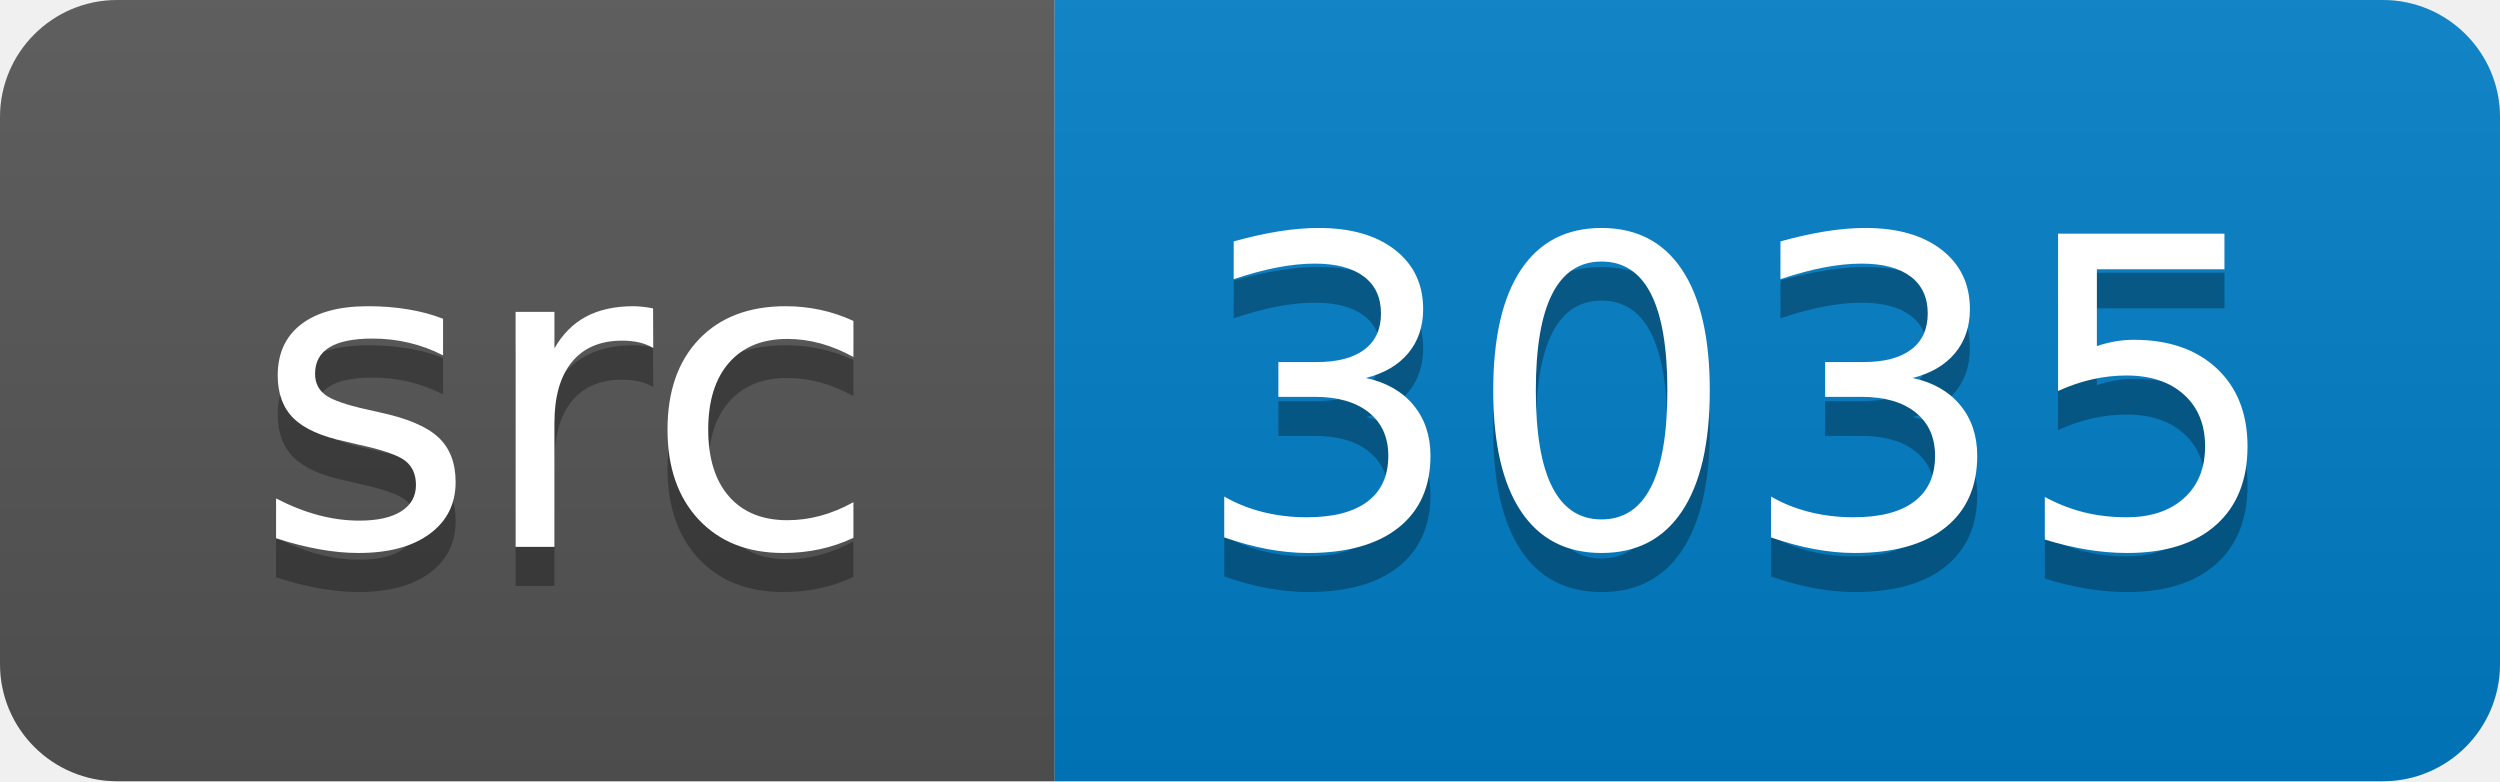
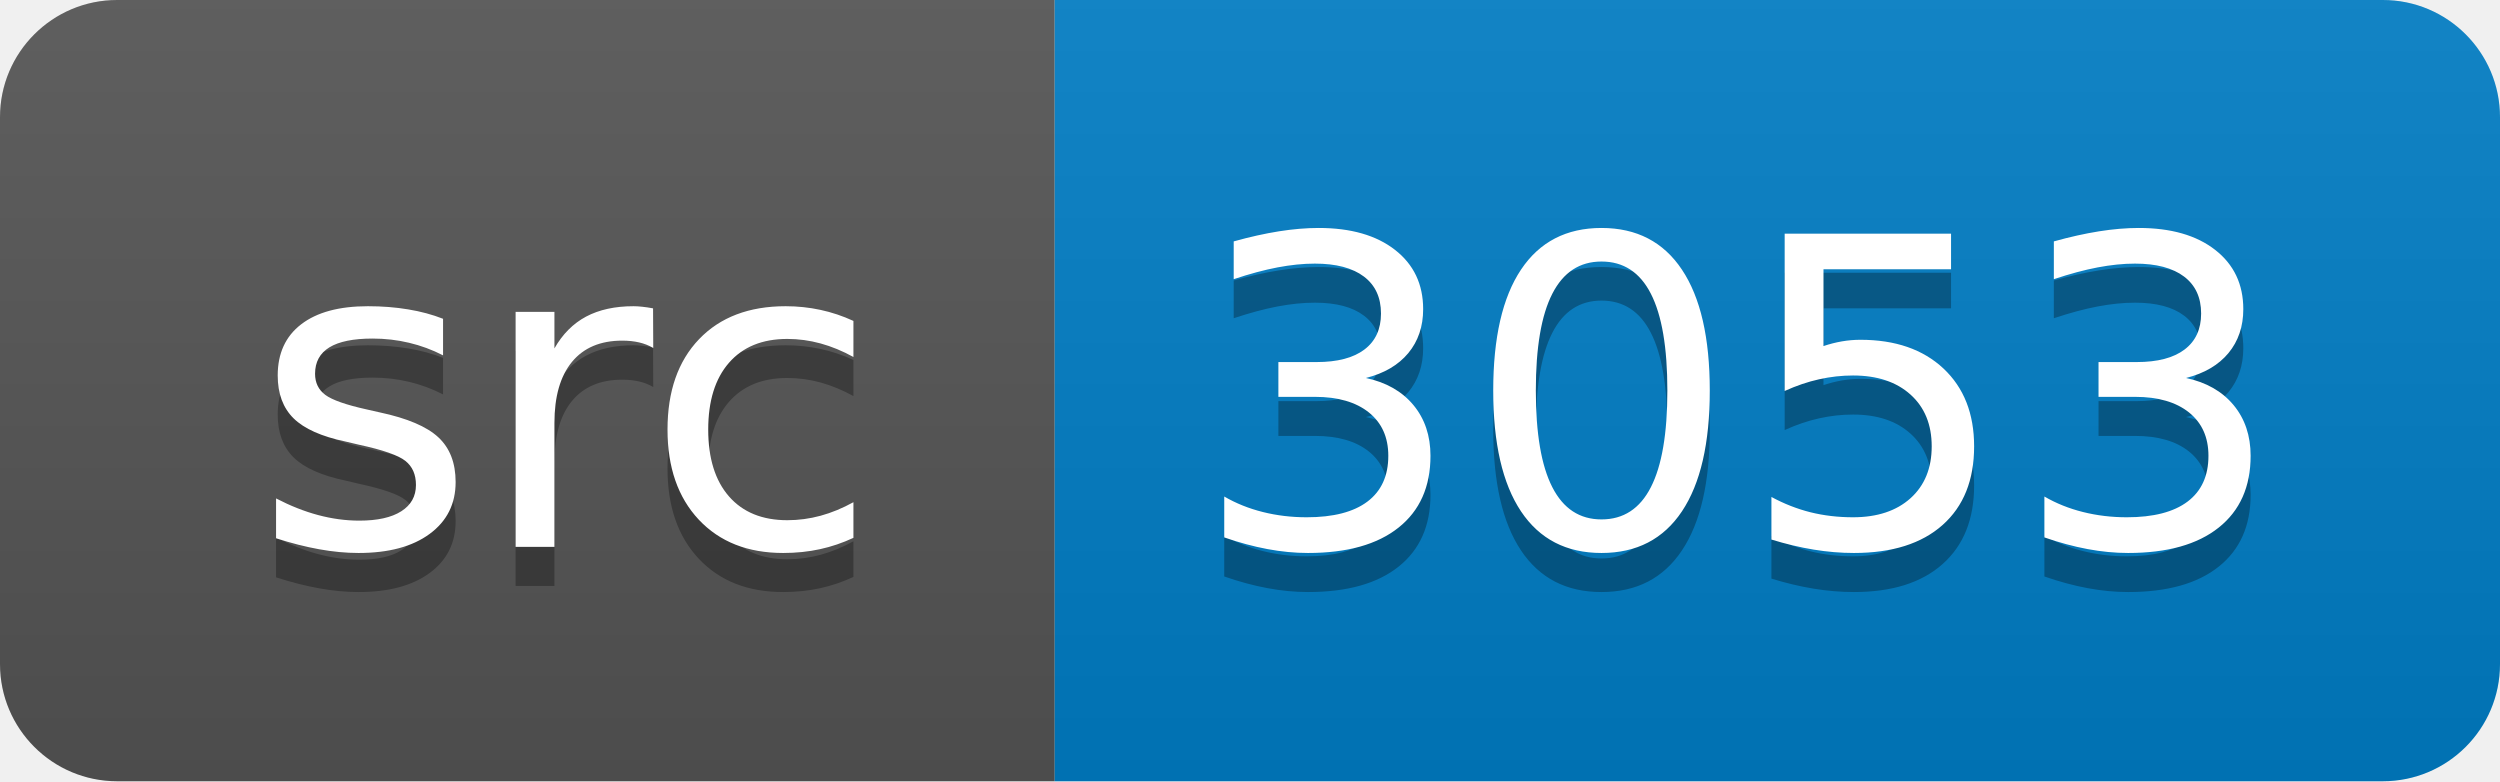
<svg xmlns="http://www.w3.org/2000/svg" width="64" height="20">
  <linearGradient id="smooth" x2="0" y2="100%">
    <stop offset="0" stop-color="#bbb" stop-opacity=".1" />
    <stop offset="1" stop-opacity=".1" />
  </linearGradient>
  <clipPath id="round">
    <rect width="64" height="20" rx="3" fill="#fff" />
  </clipPath>
  <g clip-path="url(#round)">
    <rect width="27" height="20" fill="#555" />
    <rect x="27" width="37" height="20" fill="#007ec6" />
    <rect width="64" height="20" fill="url(#smooth)" />
  </g>
  <g fill="#fff" text-anchor="middle" font-family="DejaVu Sans,Verdana,Geneva,sans-serif" font-size="110">
    <text x="145" y="150" fill="#010101" fill-opacity=".3" transform="scale(0.1)" textLength="170" lengthAdjust="spacing">src</text>
    <text x="145" y="140" transform="scale(0.1)" textLength="170" lengthAdjust="spacing">src</text>
-     <text x="445" y="150" fill="#010101" fill-opacity=".3" transform="scale(0.1)" textLength="270" lengthAdjust="spacing">3035</text>
-     <text x="445" y="140" transform="scale(0.1)" textLength="270" lengthAdjust="spacing">3035</text>
+     <text x="445" y="150" fill="#010101" fill-opacity=".3" transform="scale(0.1)" textLength="270" lengthAdjust="spacing">3053</text>
+     <text x="445" y="140" transform="scale(0.1)" textLength="270" lengthAdjust="spacing">3053</text>
  </g>
</svg>
